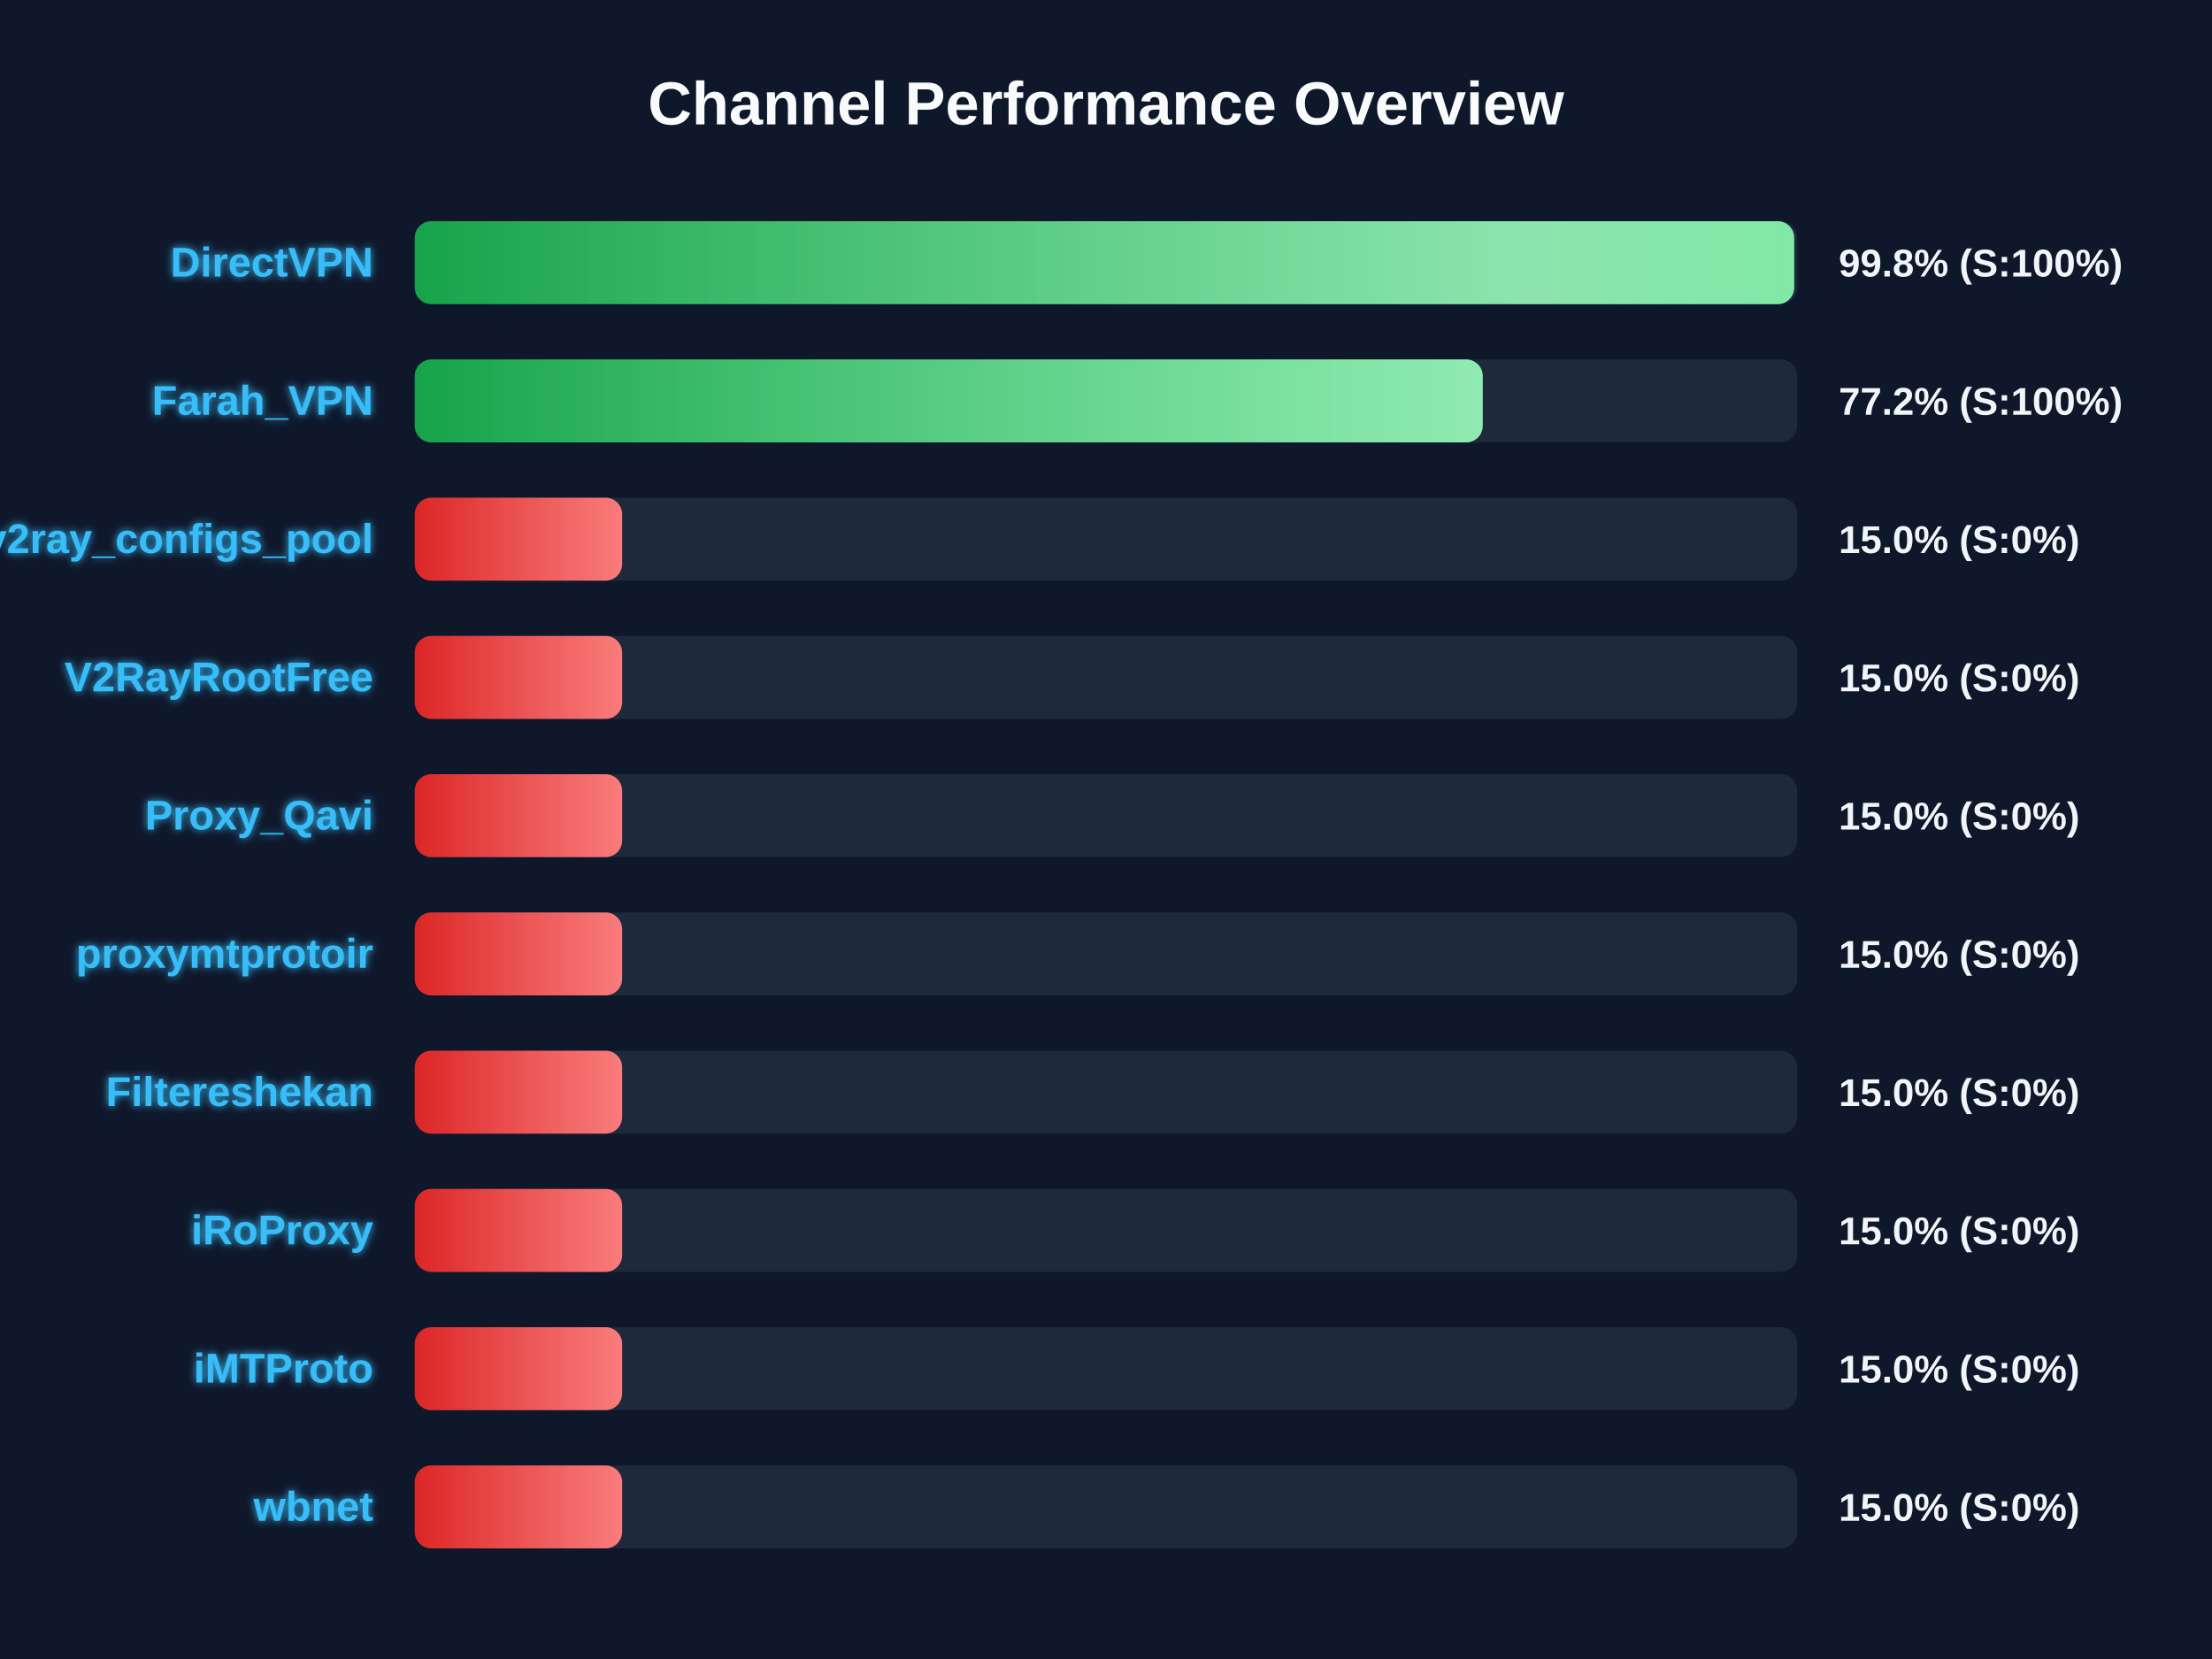
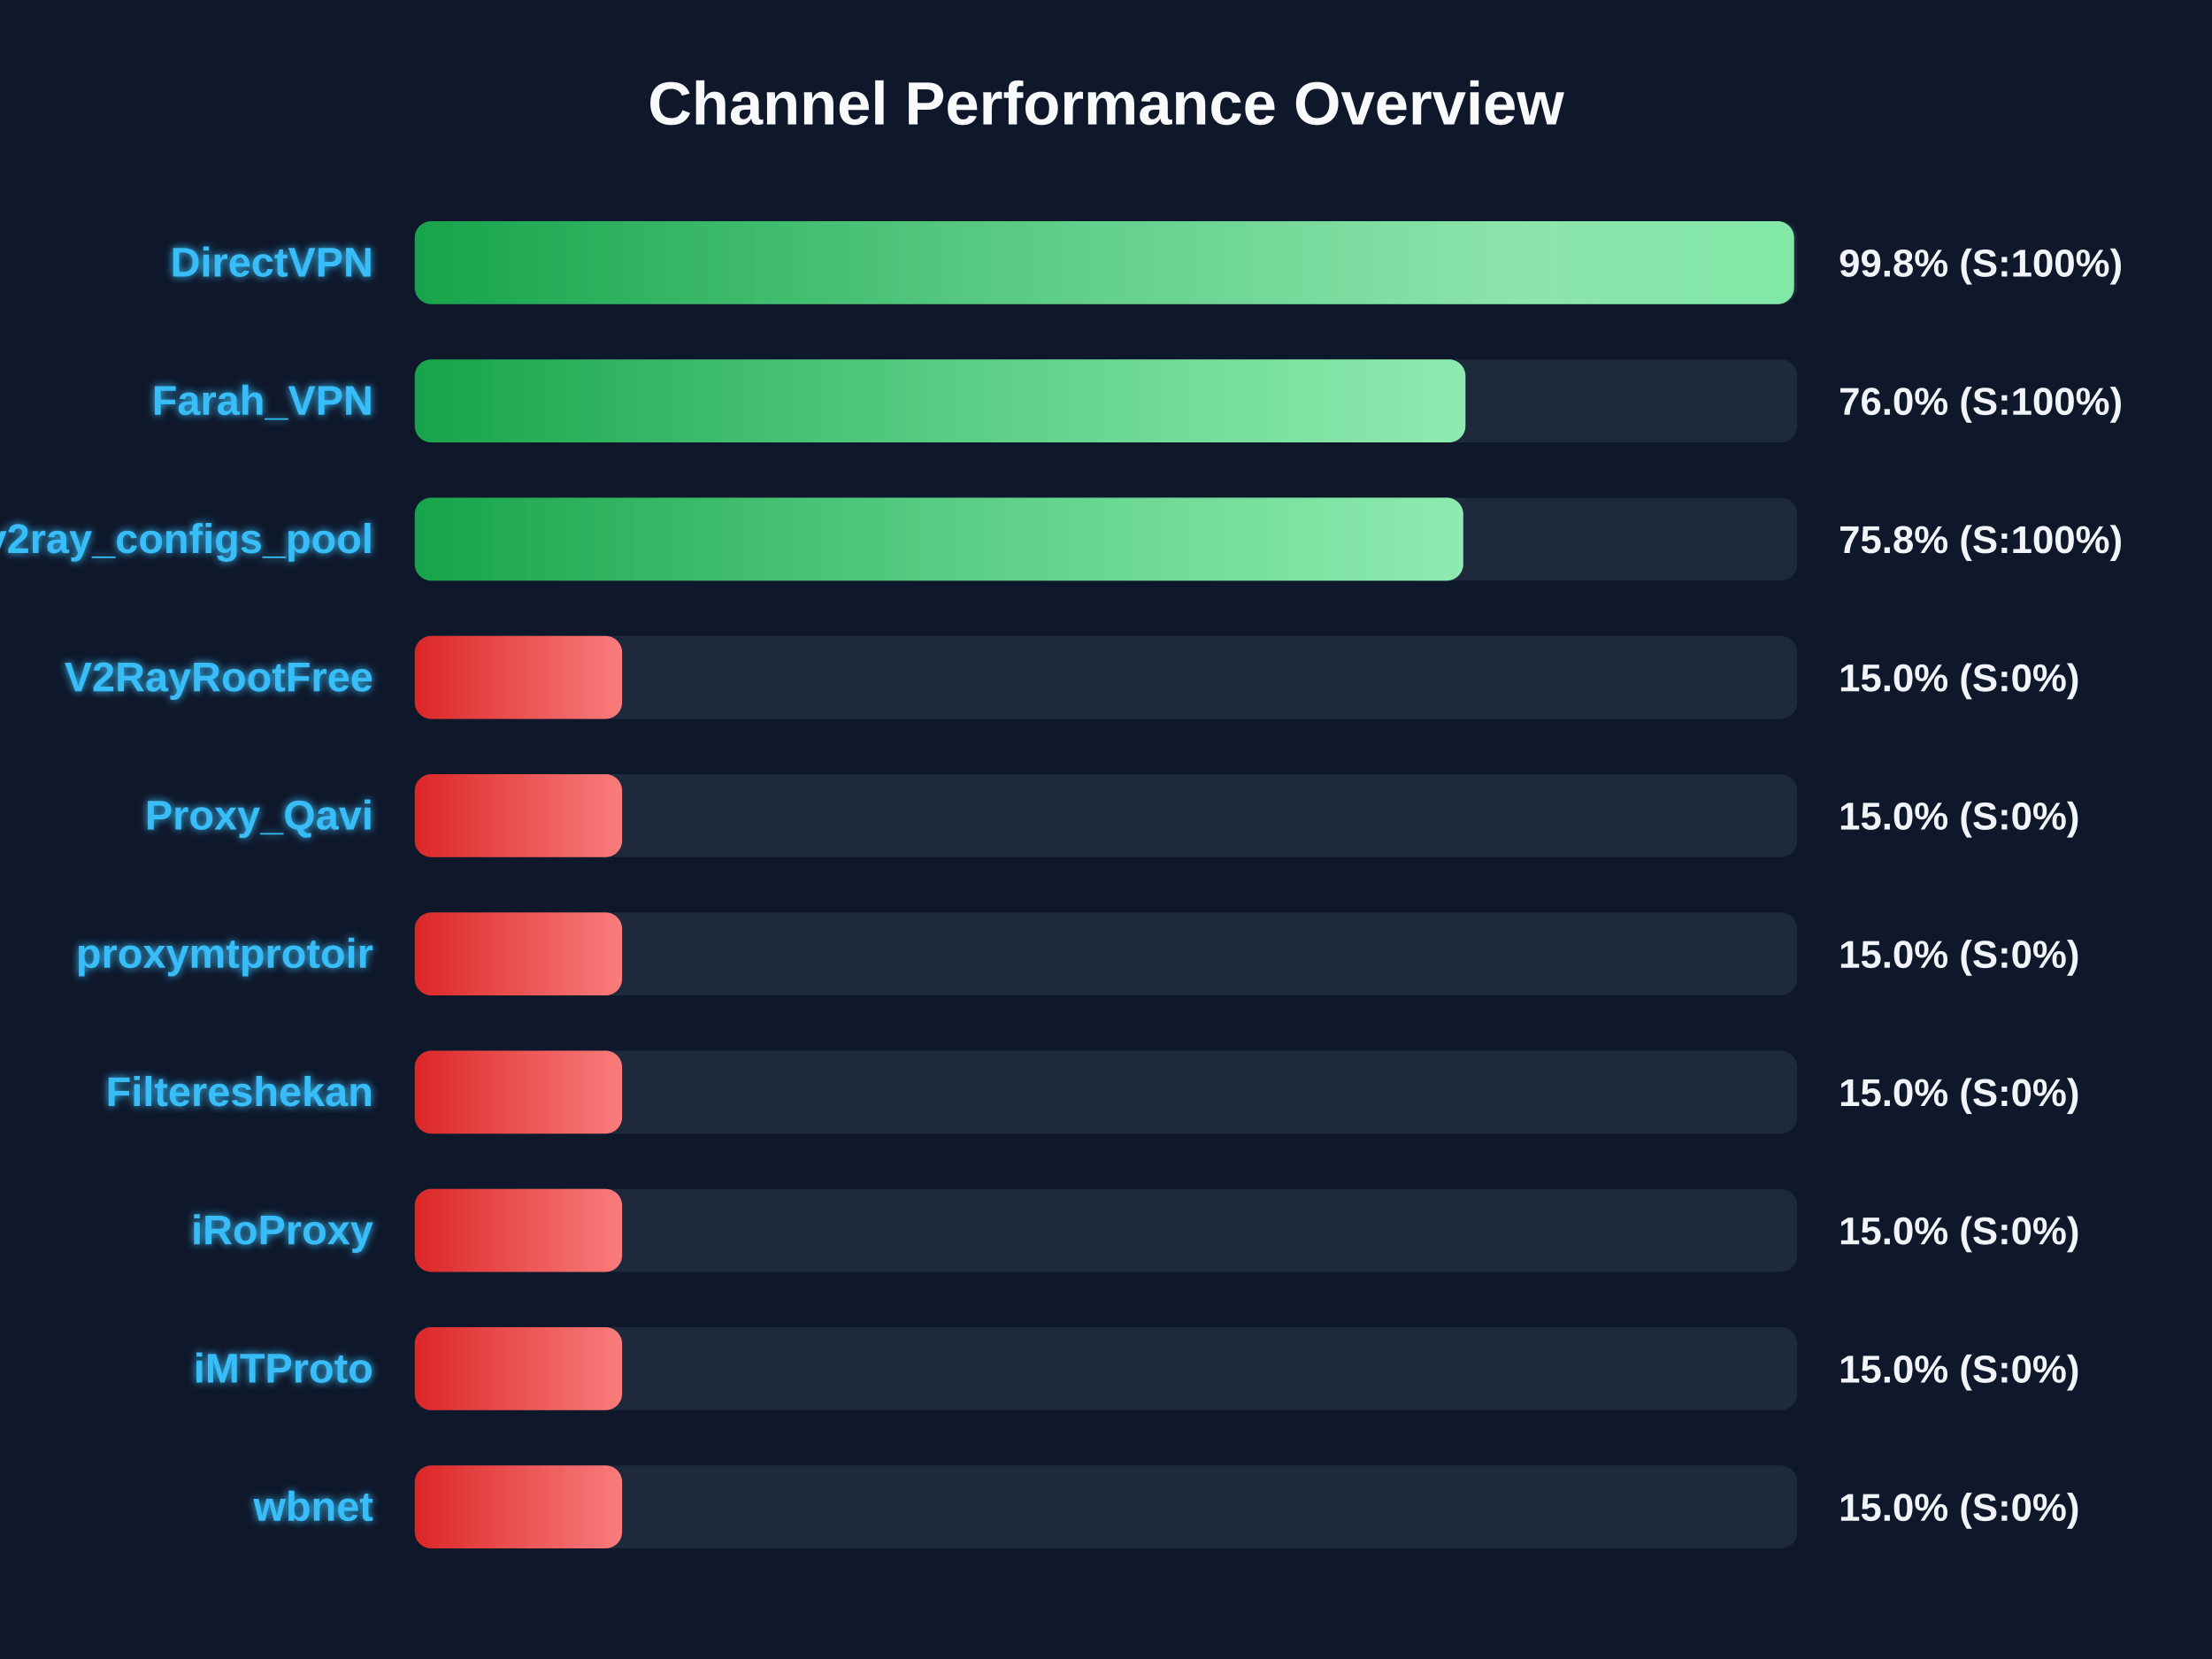
<svg xmlns="http://www.w3.org/2000/svg" width="800" height="600" version="1.1">
  <defs>
    <linearGradient id="grad-green" x1="0%" y1="0%" x2="100%" y2="0%">
      <stop offset="0%" stop-color="#16a34a" />
      <stop offset="100%" stop-color="#4ade80" />
    </linearGradient>
    <linearGradient id="grad-yellow" x1="0%" y1="0%" x2="100%" y2="0%">
      <stop offset="0%" stop-color="#ca8a04" />
      <stop offset="100%" stop-color="#fde047" />
    </linearGradient>
    <linearGradient id="grad-red" x1="0%" y1="0%" x2="100%" y2="0%">
      <stop offset="0%" stop-color="#dc2626" />
      <stop offset="100%" stop-color="#f87171" />
    </linearGradient>
    <linearGradient id="shimmer" x1="0%" y1="0%" x2="100%" y2="0%">
      <stop offset="0%" stop-color="rgba(255,255,255,0)" />
      <stop offset="50%" stop-color="rgba(255,255,255,0.4)" />
      <stop offset="100%" stop-color="rgba(255,255,255,0)" />
    </linearGradient>
    <filter id="glow" x="-20%" y="-20%" width="140%" height="140%">
      <feGaussianBlur stdDeviation="1.5" result="blur" />
      <feComposite in="SourceGraphic" in2="blur" operator="over" />
    </filter>
  </defs>
  <style>
        .bg-rect { fill: #0f172a; }
        .title { font: bold 22px 'Segoe UI', Arial, sans-serif; fill: #f8fafc; }
        .row { font: bold 15px 'Segoe UI', Arial, sans-serif; fill: #38bdf8; filter: url(#glow); }
        .score { font: bold 14px 'Segoe UI', Arial, sans-serif; fill: #f1f5f9; }
        @keyframes shimmer-anim {
            0% { transform: translateX(-100%); }
            100% { transform: translateX(200%); }
        }
        .shimmer-rect {
            animation: shimmer-anim 2.5s infinite linear;
        }
    </style>
  <rect width="100%" height="100%" class="bg-rect" />
  <text x="400" y="45" text-anchor="middle" class="title">Channel Performance Overview</text>
  <rect x="150" y="80" width="500" height="30" fill="#1e293b" rx="6" />
  <clipPath id="clip-0">
-     <rect x="150" y="80" width="498.9" height="30" rx="6" />
+     <rect x="150" y="80" width="498.85" height="30" rx="6" />
  </clipPath>
-   <rect x="150" y="80" width="498.9" height="30" fill="url(#grad-green)" rx="6" />
+   <rect x="150" y="80" width="498.85" height="30" fill="url(#grad-green)" rx="6" />
  <g clip-path="url(#clip-0)">
    <rect x="150" y="80" width="100%" height="30" fill="url(#shimmer)" class="shimmer-rect" />
  </g>
  <text x="135" y="100" text-anchor="end" class="row">DirectVPN</text>
  <text x="665" y="100" text-anchor="start" class="score">99.8% (S:100%)</text>
  <rect x="150" y="130" width="500" height="30" fill="#1e293b" rx="6" />
  <clipPath id="clip-1">
-     <rect x="150" y="130" width="386.25" height="30" rx="6" />
+     <rect x="150" y="130" width="380.0" height="30" rx="6" />
  </clipPath>
-   <rect x="150" y="130" width="386.25" height="30" fill="url(#grad-green)" rx="6" />
+   <rect x="150" y="130" width="380.0" height="30" fill="url(#grad-green)" rx="6" />
  <g clip-path="url(#clip-1)">
    <rect x="150" y="130" width="100%" height="30" fill="url(#shimmer)" class="shimmer-rect" />
  </g>
  <text x="135" y="150" text-anchor="end" class="row">Farah_VPN</text>
-   <text x="665" y="150" text-anchor="start" class="score">77.2% (S:100%)</text>
+   <text x="665" y="150" text-anchor="start" class="score">76.0% (S:100%)</text>
  <rect x="150" y="180" width="500" height="30" fill="#1e293b" rx="6" />
  <clipPath id="clip-2">
-     <rect x="150" y="180" width="75.0" height="30" rx="6" />
+     <rect x="150" y="180" width="379.2" height="30" rx="6" />
  </clipPath>
-   <rect x="150" y="180" width="75.0" height="30" fill="url(#grad-red)" rx="6" />
+   <rect x="150" y="180" width="379.2" height="30" fill="url(#grad-green)" rx="6" />
  <g clip-path="url(#clip-2)">
    <rect x="150" y="180" width="100%" height="30" fill="url(#shimmer)" class="shimmer-rect" />
  </g>
  <text x="135" y="200" text-anchor="end" class="row">v2ray_configs_pool</text>
-   <text x="665" y="200" text-anchor="start" class="score">15.0% (S:0%)</text>
+   <text x="665" y="200" text-anchor="start" class="score">75.8% (S:100%)</text>
  <rect x="150" y="230" width="500" height="30" fill="#1e293b" rx="6" />
  <clipPath id="clip-3">
    <rect x="150" y="230" width="75.0" height="30" rx="6" />
  </clipPath>
  <rect x="150" y="230" width="75.0" height="30" fill="url(#grad-red)" rx="6" />
  <g clip-path="url(#clip-3)">
    <rect x="150" y="230" width="100%" height="30" fill="url(#shimmer)" class="shimmer-rect" />
  </g>
  <text x="135" y="250" text-anchor="end" class="row">V2RayRootFree</text>
  <text x="665" y="250" text-anchor="start" class="score">15.0% (S:0%)</text>
  <rect x="150" y="280" width="500" height="30" fill="#1e293b" rx="6" />
  <clipPath id="clip-4">
    <rect x="150" y="280" width="75.0" height="30" rx="6" />
  </clipPath>
  <rect x="150" y="280" width="75.0" height="30" fill="url(#grad-red)" rx="6" />
  <g clip-path="url(#clip-4)">
    <rect x="150" y="280" width="100%" height="30" fill="url(#shimmer)" class="shimmer-rect" />
  </g>
  <text x="135" y="300" text-anchor="end" class="row">Proxy_Qavi</text>
  <text x="665" y="300" text-anchor="start" class="score">15.0% (S:0%)</text>
  <rect x="150" y="330" width="500" height="30" fill="#1e293b" rx="6" />
  <clipPath id="clip-5">
    <rect x="150" y="330" width="75.0" height="30" rx="6" />
  </clipPath>
  <rect x="150" y="330" width="75.0" height="30" fill="url(#grad-red)" rx="6" />
  <g clip-path="url(#clip-5)">
    <rect x="150" y="330" width="100%" height="30" fill="url(#shimmer)" class="shimmer-rect" />
  </g>
  <text x="135" y="350" text-anchor="end" class="row">proxymtprotoir</text>
  <text x="665" y="350" text-anchor="start" class="score">15.0% (S:0%)</text>
  <rect x="150" y="380" width="500" height="30" fill="#1e293b" rx="6" />
  <clipPath id="clip-6">
    <rect x="150" y="380" width="75.0" height="30" rx="6" />
  </clipPath>
  <rect x="150" y="380" width="75.0" height="30" fill="url(#grad-red)" rx="6" />
  <g clip-path="url(#clip-6)">
    <rect x="150" y="380" width="100%" height="30" fill="url(#shimmer)" class="shimmer-rect" />
  </g>
  <text x="135" y="400" text-anchor="end" class="row">Filtereshekan</text>
  <text x="665" y="400" text-anchor="start" class="score">15.0% (S:0%)</text>
  <rect x="150" y="430" width="500" height="30" fill="#1e293b" rx="6" />
  <clipPath id="clip-7">
    <rect x="150" y="430" width="75.0" height="30" rx="6" />
  </clipPath>
  <rect x="150" y="430" width="75.0" height="30" fill="url(#grad-red)" rx="6" />
  <g clip-path="url(#clip-7)">
    <rect x="150" y="430" width="100%" height="30" fill="url(#shimmer)" class="shimmer-rect" />
  </g>
  <text x="135" y="450" text-anchor="end" class="row">iRoProxy</text>
  <text x="665" y="450" text-anchor="start" class="score">15.0% (S:0%)</text>
  <rect x="150" y="480" width="500" height="30" fill="#1e293b" rx="6" />
  <clipPath id="clip-8">
    <rect x="150" y="480" width="75.0" height="30" rx="6" />
  </clipPath>
  <rect x="150" y="480" width="75.0" height="30" fill="url(#grad-red)" rx="6" />
  <g clip-path="url(#clip-8)">
    <rect x="150" y="480" width="100%" height="30" fill="url(#shimmer)" class="shimmer-rect" />
  </g>
  <text x="135" y="500" text-anchor="end" class="row">iMTProto</text>
  <text x="665" y="500" text-anchor="start" class="score">15.0% (S:0%)</text>
  <rect x="150" y="530" width="500" height="30" fill="#1e293b" rx="6" />
  <clipPath id="clip-9">
    <rect x="150" y="530" width="75.0" height="30" rx="6" />
  </clipPath>
  <rect x="150" y="530" width="75.0" height="30" fill="url(#grad-red)" rx="6" />
  <g clip-path="url(#clip-9)">
    <rect x="150" y="530" width="100%" height="30" fill="url(#shimmer)" class="shimmer-rect" />
  </g>
  <text x="135" y="550" text-anchor="end" class="row">wbnet</text>
  <text x="665" y="550" text-anchor="start" class="score">15.0% (S:0%)</text>
</svg>
